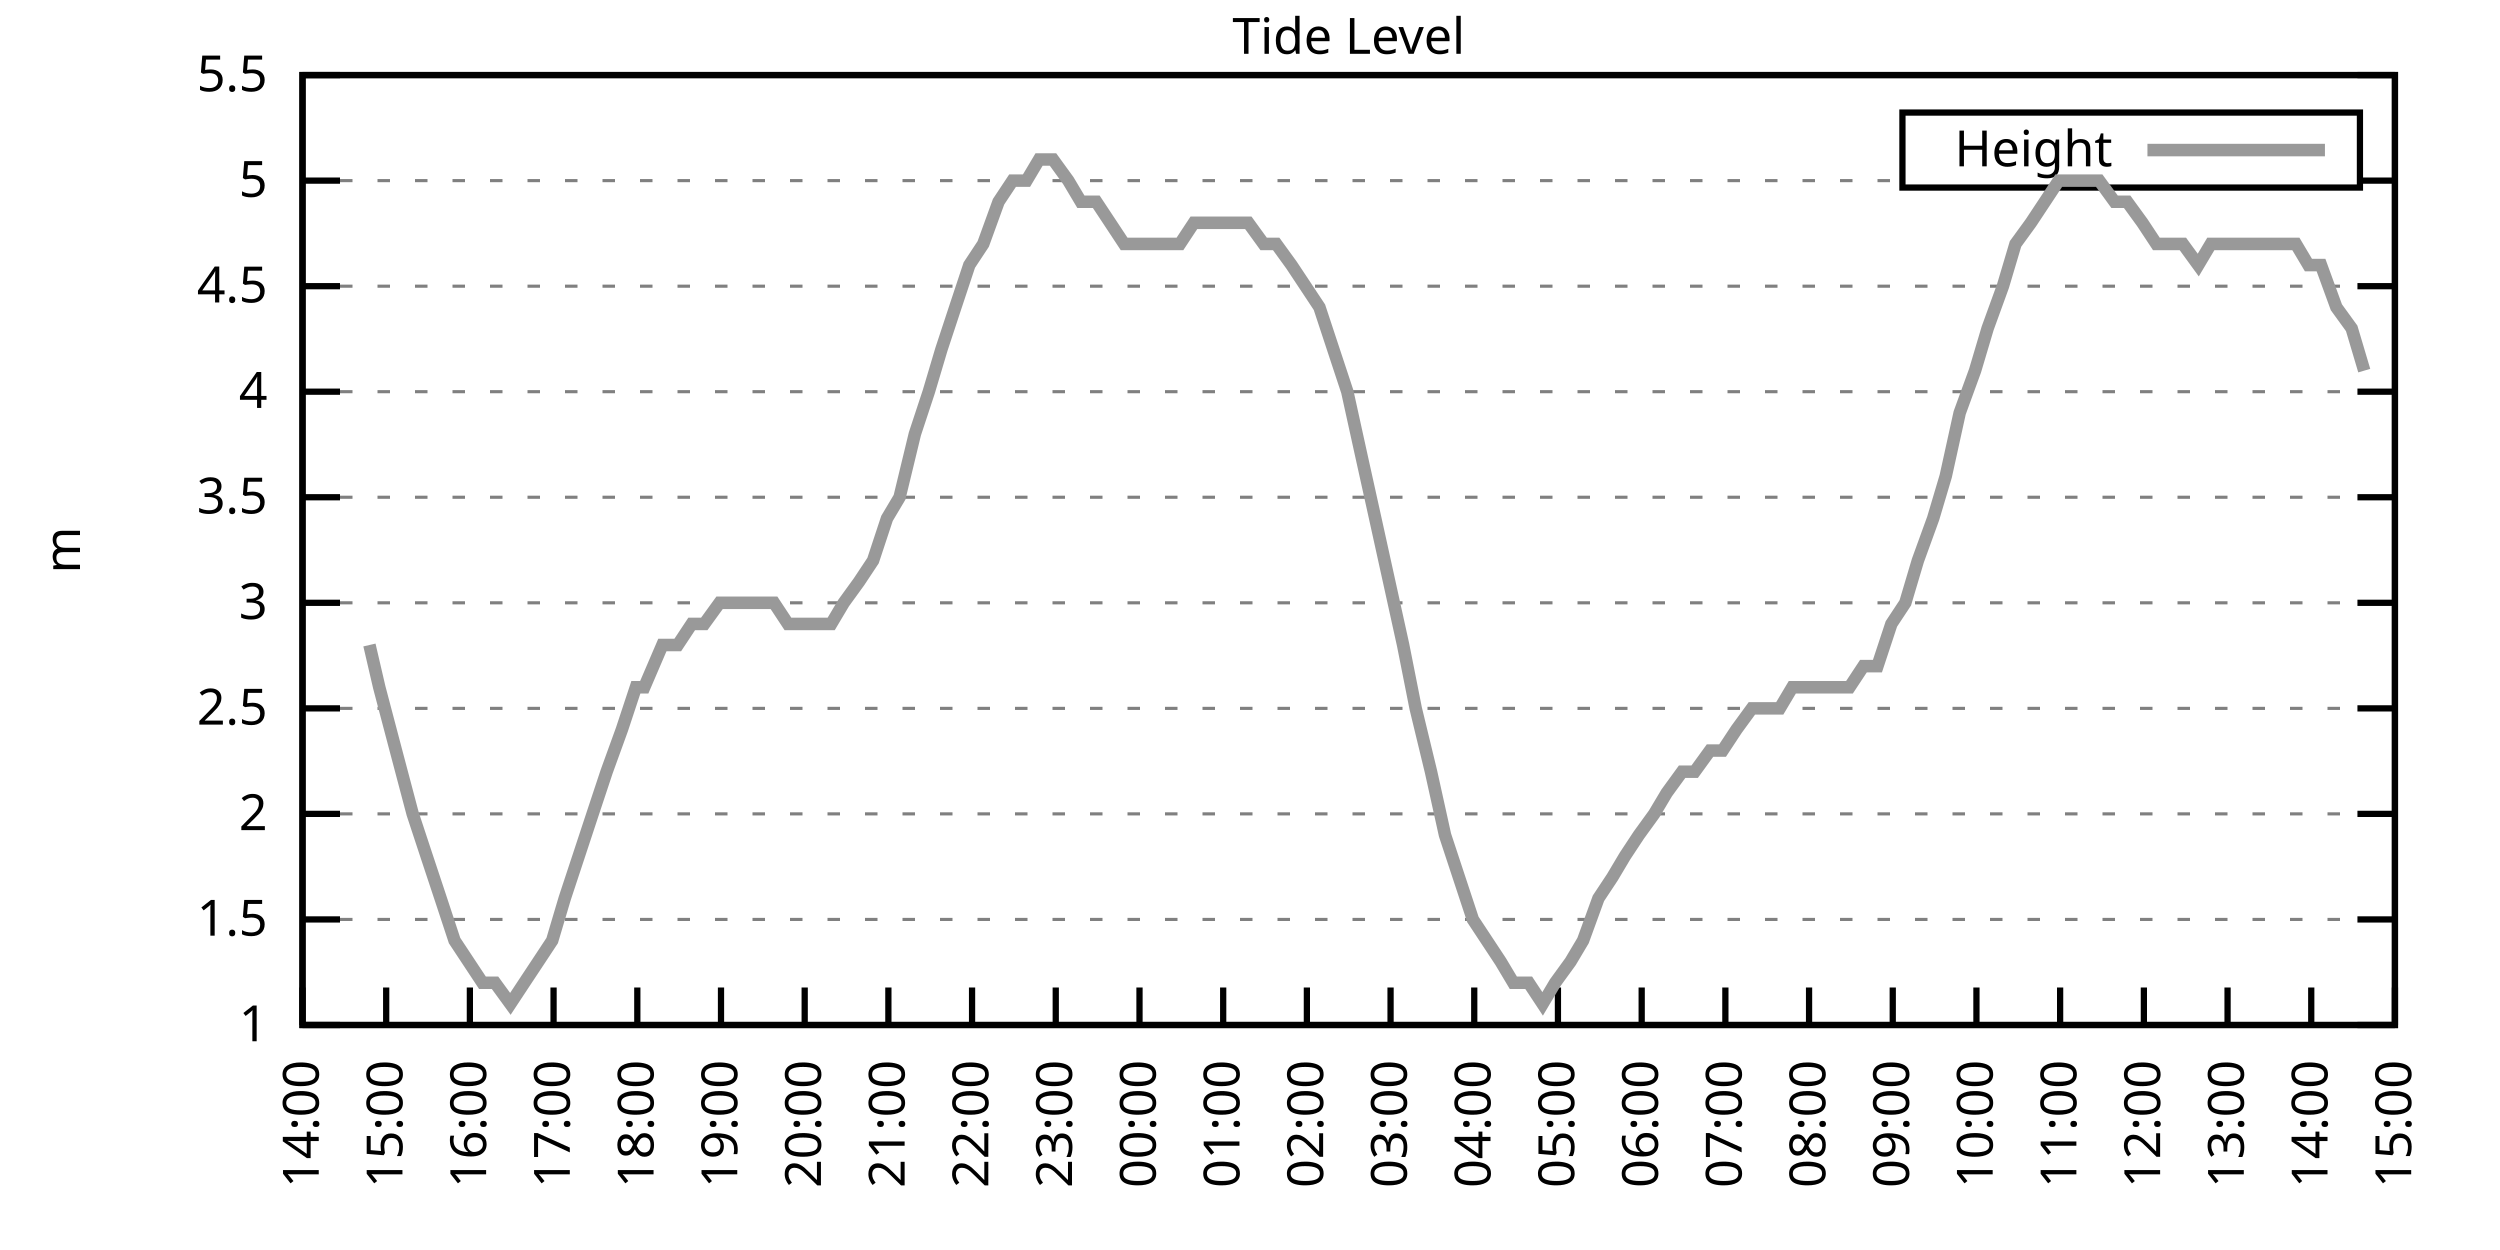
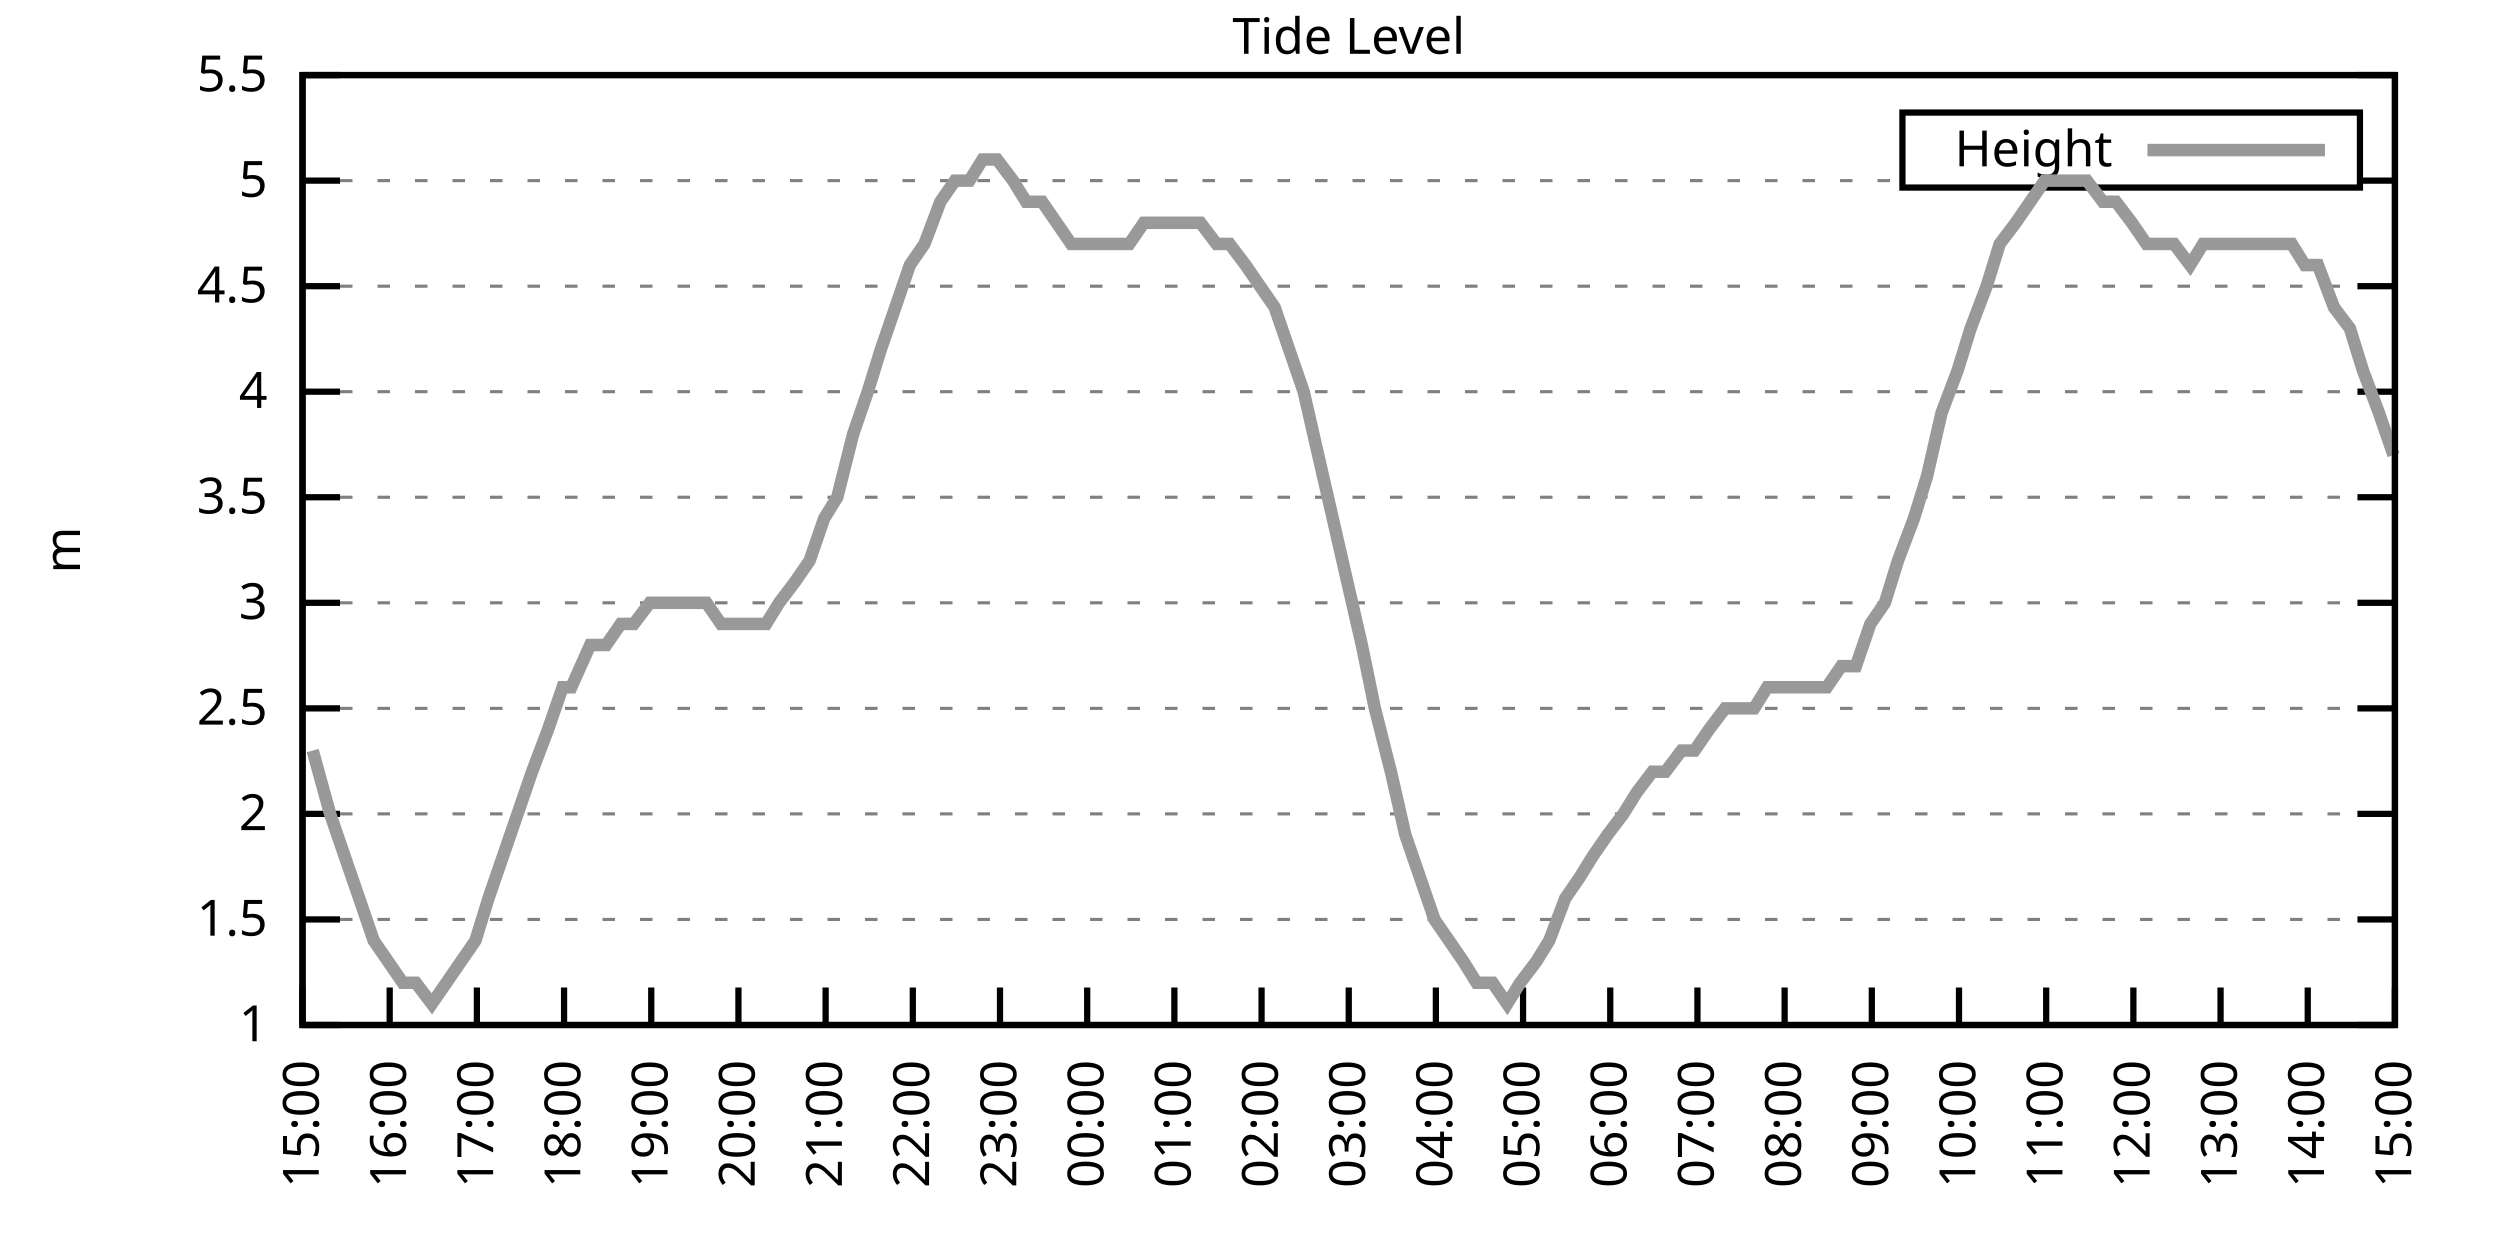
<svg xmlns="http://www.w3.org/2000/svg" xmlns:xlink="http://www.w3.org/1999/xlink" width="400" height="200" viewBox="0 0 400 200">
  <g id="gnuplot_canvas">
    <rect x="0" y="0" width="400" height="200" fill="none" />
    <defs>
      <circle id="gpDot" r="0.5" stroke-width="0.5" stroke="currentColor" />
      <path id="gpPt0" stroke-width="0.333" stroke="currentColor" d="M-1,0 h2 M0,-1 v2" />
      <path id="gpPt1" stroke-width="0.333" stroke="currentColor" d="M-1,-1 L1,1 M1,-1 L-1,1" />
      <path id="gpPt2" stroke-width="0.333" stroke="currentColor" d="M-1,0 L1,0 M0,-1 L0,1 M-1,-1 L1,1 M-1,1 L1,-1" />
      <rect id="gpPt3" stroke-width="0.333" stroke="currentColor" x="-1" y="-1" width="2" height="2" />
      <rect id="gpPt4" stroke-width="0.333" stroke="currentColor" fill="currentColor" x="-1" y="-1" width="2" height="2" />
      <circle id="gpPt5" stroke-width="0.333" stroke="currentColor" cx="0" cy="0" r="1" />
      <use xlink:href="#gpPt5" id="gpPt6" fill="currentColor" stroke="none" />
      <path id="gpPt7" stroke-width="0.333" stroke="currentColor" d="M0,-1.33 L-1.33,0.67 L1.33,0.67 z" />
      <use xlink:href="#gpPt7" id="gpPt8" fill="currentColor" stroke="none" />
      <use xlink:href="#gpPt7" id="gpPt9" stroke="currentColor" transform="rotate(180)" />
      <use xlink:href="#gpPt9" id="gpPt10" fill="currentColor" stroke="none" />
      <use xlink:href="#gpPt3" id="gpPt11" stroke="currentColor" transform="rotate(45)" />
      <use xlink:href="#gpPt11" id="gpPt12" fill="currentColor" stroke="none" />
      <path id="gpPt13" stroke-width="0.333" stroke="currentColor" d="M0,1.330 L1.265,0.411 L0.782,-1.067 L-0.782,-1.076 L-1.265,0.411 z" />
      <use xlink:href="#gpPt13" id="gpPt14" fill="currentColor" stroke="none" />
      <filter id="textbox" filterUnits="objectBoundingBox" x="0" y="0" height="1" width="1">
        <feFlood flood-color="white" flood-opacity="1" result="bgnd" />
        <feComposite in="SourceGraphic" in2="bgnd" operator="atop" />
      </filter>
      <filter id="greybox" filterUnits="objectBoundingBox" x="0" y="0" height="1" width="1">
        <feFlood flood-color="lightgrey" flood-opacity="1" result="grey" />
        <feComposite in="SourceGraphic" in2="grey" operator="atop" />
      </filter>
    </defs>
    <g fill="none" color="white" stroke="currentColor" stroke-width="1.00" stroke-linecap="butt" stroke-linejoin="miter">
</g>
    <g fill="none" color="black" stroke="currentColor" stroke-width="1.00" stroke-linecap="butt" stroke-linejoin="miter">
      <g stroke="none" shape-rendering="crispEdges">
        <polygon fill="rgb(255, 255, 255)" points="48.40,164.00 383.18,164.00 383.18,12.02 48.40,12.02 " />
      </g>
    </g>
    <g fill="none" color="black" stroke="currentColor" stroke-width="1.00" stroke-linecap="butt" stroke-linejoin="miter">
</g>
    <g fill="none" color="black" stroke="black" stroke-width="0.50" stroke-linecap="butt" stroke-linejoin="miter">
</g>
    <g fill="none" color="gray" stroke="currentColor" stroke-width="0.50" stroke-linecap="butt" stroke-linejoin="miter">
      <path stroke="gray" stroke-dasharray="2,4" class="gridline" d="M48.40,164.00 L383.19,164.00  " />
    </g>
    <g fill="none" color="gray" stroke="gray" stroke-width="1.00" stroke-linecap="butt" stroke-linejoin="miter">
</g>
    <g fill="none" color="black" stroke="currentColor" stroke-width="1.00" stroke-linecap="butt" stroke-linejoin="miter">
      <path stroke="black" d="M48.40,164.00 L54.40,164.00 M383.19,164.00 L377.19,164.00  " />
      <g transform="translate(42.80,166.60)" stroke="none" fill="black" font-family="Sans" font-size="8.00" text-anchor="end">
        <text>
          <tspan font-family="Sans"> 1</tspan>
        </text>
      </g>
    </g>
    <g fill="none" color="black" stroke="currentColor" stroke-width="1.00" stroke-linecap="butt" stroke-linejoin="miter">
</g>
    <g fill="none" color="black" stroke="black" stroke-width="0.50" stroke-linecap="butt" stroke-linejoin="miter">
</g>
    <g fill="none" color="gray" stroke="currentColor" stroke-width="0.50" stroke-linecap="butt" stroke-linejoin="miter">
      <path stroke="gray" stroke-dasharray="2,4" class="gridline" d="M48.40,147.11 L383.19,147.11  " />
    </g>
    <g fill="none" color="gray" stroke="gray" stroke-width="1.00" stroke-linecap="butt" stroke-linejoin="miter">
</g>
    <g fill="none" color="black" stroke="currentColor" stroke-width="1.00" stroke-linecap="butt" stroke-linejoin="miter">
      <path stroke="black" d="M48.40,147.11 L54.40,147.11 M383.19,147.11 L377.19,147.11  " />
      <g transform="translate(42.80,149.71)" stroke="none" fill="black" font-family="Sans" font-size="8.00" text-anchor="end">
        <text>
          <tspan font-family="Sans"> 1.5</tspan>
        </text>
      </g>
    </g>
    <g fill="none" color="black" stroke="currentColor" stroke-width="1.00" stroke-linecap="butt" stroke-linejoin="miter">
</g>
    <g fill="none" color="black" stroke="black" stroke-width="0.50" stroke-linecap="butt" stroke-linejoin="miter">
</g>
    <g fill="none" color="gray" stroke="currentColor" stroke-width="0.50" stroke-linecap="butt" stroke-linejoin="miter">
      <path stroke="gray" stroke-dasharray="2,4" class="gridline" d="M48.40,130.22 L383.19,130.22  " />
    </g>
    <g fill="none" color="gray" stroke="gray" stroke-width="1.00" stroke-linecap="butt" stroke-linejoin="miter">
</g>
    <g fill="none" color="black" stroke="currentColor" stroke-width="1.00" stroke-linecap="butt" stroke-linejoin="miter">
      <path stroke="black" d="M48.40,130.22 L54.40,130.22 M383.19,130.22 L377.19,130.22  " />
      <g transform="translate(42.80,132.82)" stroke="none" fill="black" font-family="Sans" font-size="8.00" text-anchor="end">
        <text>
          <tspan font-family="Sans"> 2</tspan>
        </text>
      </g>
    </g>
    <g fill="none" color="black" stroke="currentColor" stroke-width="1.00" stroke-linecap="butt" stroke-linejoin="miter">
</g>
    <g fill="none" color="black" stroke="black" stroke-width="0.50" stroke-linecap="butt" stroke-linejoin="miter">
</g>
    <g fill="none" color="gray" stroke="currentColor" stroke-width="0.50" stroke-linecap="butt" stroke-linejoin="miter">
      <path stroke="gray" stroke-dasharray="2,4" class="gridline" d="M48.40,113.34 L383.19,113.34  " />
    </g>
    <g fill="none" color="gray" stroke="gray" stroke-width="1.00" stroke-linecap="butt" stroke-linejoin="miter">
</g>
    <g fill="none" color="black" stroke="currentColor" stroke-width="1.00" stroke-linecap="butt" stroke-linejoin="miter">
      <path stroke="black" d="M48.40,113.34 L54.40,113.34 M383.19,113.34 L377.19,113.34  " />
      <g transform="translate(42.80,115.94)" stroke="none" fill="black" font-family="Sans" font-size="8.00" text-anchor="end">
        <text>
          <tspan font-family="Sans"> 2.5</tspan>
        </text>
      </g>
    </g>
    <g fill="none" color="black" stroke="currentColor" stroke-width="1.00" stroke-linecap="butt" stroke-linejoin="miter">
</g>
    <g fill="none" color="black" stroke="black" stroke-width="0.50" stroke-linecap="butt" stroke-linejoin="miter">
</g>
    <g fill="none" color="gray" stroke="currentColor" stroke-width="0.50" stroke-linecap="butt" stroke-linejoin="miter">
      <path stroke="gray" stroke-dasharray="2,4" class="gridline" d="M48.40,96.45 L383.19,96.45  " />
    </g>
    <g fill="none" color="gray" stroke="gray" stroke-width="1.00" stroke-linecap="butt" stroke-linejoin="miter">
</g>
    <g fill="none" color="black" stroke="currentColor" stroke-width="1.00" stroke-linecap="butt" stroke-linejoin="miter">
      <path stroke="black" d="M48.40,96.45 L54.40,96.45 M383.19,96.45 L377.19,96.45  " />
      <g transform="translate(42.80,99.05)" stroke="none" fill="black" font-family="Sans" font-size="8.00" text-anchor="end">
        <text>
          <tspan font-family="Sans"> 3</tspan>
        </text>
      </g>
    </g>
    <g fill="none" color="black" stroke="currentColor" stroke-width="1.00" stroke-linecap="butt" stroke-linejoin="miter">
</g>
    <g fill="none" color="black" stroke="black" stroke-width="0.50" stroke-linecap="butt" stroke-linejoin="miter">
</g>
    <g fill="none" color="gray" stroke="currentColor" stroke-width="0.50" stroke-linecap="butt" stroke-linejoin="miter">
      <path stroke="gray" stroke-dasharray="2,4" class="gridline" d="M48.40,79.56 L383.19,79.56  " />
    </g>
    <g fill="none" color="gray" stroke="gray" stroke-width="1.00" stroke-linecap="butt" stroke-linejoin="miter">
</g>
    <g fill="none" color="black" stroke="currentColor" stroke-width="1.00" stroke-linecap="butt" stroke-linejoin="miter">
      <path stroke="black" d="M48.40,79.56 L54.40,79.56 M383.19,79.56 L377.19,79.56  " />
      <g transform="translate(42.80,82.16)" stroke="none" fill="black" font-family="Sans" font-size="8.00" text-anchor="end">
        <text>
          <tspan font-family="Sans"> 3.5</tspan>
        </text>
      </g>
    </g>
    <g fill="none" color="black" stroke="currentColor" stroke-width="1.00" stroke-linecap="butt" stroke-linejoin="miter">
</g>
    <g fill="none" color="black" stroke="black" stroke-width="0.50" stroke-linecap="butt" stroke-linejoin="miter">
</g>
    <g fill="none" color="gray" stroke="currentColor" stroke-width="0.50" stroke-linecap="butt" stroke-linejoin="miter">
      <path stroke="gray" stroke-dasharray="2,4" class="gridline" d="M48.40,62.67 L383.19,62.67  " />
    </g>
    <g fill="none" color="gray" stroke="gray" stroke-width="1.00" stroke-linecap="butt" stroke-linejoin="miter">
</g>
    <g fill="none" color="black" stroke="currentColor" stroke-width="1.00" stroke-linecap="butt" stroke-linejoin="miter">
      <path stroke="black" d="M48.40,62.67 L54.40,62.67 M383.19,62.67 L377.19,62.67  " />
      <g transform="translate(42.80,65.27)" stroke="none" fill="black" font-family="Sans" font-size="8.00" text-anchor="end">
        <text>
          <tspan font-family="Sans"> 4</tspan>
        </text>
      </g>
    </g>
    <g fill="none" color="black" stroke="currentColor" stroke-width="1.00" stroke-linecap="butt" stroke-linejoin="miter">
</g>
    <g fill="none" color="black" stroke="black" stroke-width="0.50" stroke-linecap="butt" stroke-linejoin="miter">
</g>
    <g fill="none" color="gray" stroke="currentColor" stroke-width="0.50" stroke-linecap="butt" stroke-linejoin="miter">
      <path stroke="gray" stroke-dasharray="2,4" class="gridline" d="M48.40,45.79 L383.19,45.79  " />
    </g>
    <g fill="none" color="gray" stroke="gray" stroke-width="1.00" stroke-linecap="butt" stroke-linejoin="miter">
</g>
    <g fill="none" color="black" stroke="currentColor" stroke-width="1.00" stroke-linecap="butt" stroke-linejoin="miter">
      <path stroke="black" d="M48.40,45.79 L54.40,45.79 M383.19,45.79 L377.19,45.79  " />
      <g transform="translate(42.80,48.39)" stroke="none" fill="black" font-family="Sans" font-size="8.00" text-anchor="end">
        <text>
          <tspan font-family="Sans"> 4.5</tspan>
        </text>
      </g>
    </g>
    <g fill="none" color="black" stroke="currentColor" stroke-width="1.00" stroke-linecap="butt" stroke-linejoin="miter">
</g>
    <g fill="none" color="black" stroke="black" stroke-width="0.50" stroke-linecap="butt" stroke-linejoin="miter">
</g>
    <g fill="none" color="gray" stroke="currentColor" stroke-width="0.50" stroke-linecap="butt" stroke-linejoin="miter">
      <path stroke="gray" stroke-dasharray="2,4" class="gridline" d="M48.40,28.90 L304.39,28.90 M377.59,28.90 L383.19,28.90  " />
    </g>
    <g fill="none" color="gray" stroke="gray" stroke-width="1.00" stroke-linecap="butt" stroke-linejoin="miter">
</g>
    <g fill="none" color="black" stroke="currentColor" stroke-width="1.00" stroke-linecap="butt" stroke-linejoin="miter">
      <path stroke="black" d="M48.40,28.90 L54.40,28.90 M383.19,28.90 L377.19,28.90  " />
      <g transform="translate(42.80,31.50)" stroke="none" fill="black" font-family="Sans" font-size="8.00" text-anchor="end">
        <text>
          <tspan font-family="Sans"> 5</tspan>
        </text>
      </g>
    </g>
    <g fill="none" color="black" stroke="currentColor" stroke-width="1.00" stroke-linecap="butt" stroke-linejoin="miter">
</g>
    <g fill="none" color="black" stroke="black" stroke-width="0.50" stroke-linecap="butt" stroke-linejoin="miter">
</g>
    <g fill="none" color="gray" stroke="currentColor" stroke-width="0.50" stroke-linecap="butt" stroke-linejoin="miter">
      <path stroke="gray" stroke-dasharray="2,4" class="gridline" d="M48.40,12.01 L383.19,12.01  " />
    </g>
    <g fill="none" color="gray" stroke="gray" stroke-width="1.00" stroke-linecap="butt" stroke-linejoin="miter">
</g>
    <g fill="none" color="black" stroke="currentColor" stroke-width="1.00" stroke-linecap="butt" stroke-linejoin="miter">
      <path stroke="black" d="M48.40,12.01 L54.40,12.01 M383.19,12.01 L377.19,12.01  " />
      <g transform="translate(42.80,14.61)" stroke="none" fill="black" font-family="Sans" font-size="8.00" text-anchor="end">
        <text>
          <tspan font-family="Sans"> 5.5</tspan>
        </text>
      </g>
    </g>
    <g fill="none" color="black" stroke="currentColor" stroke-width="1.00" stroke-linecap="butt" stroke-linejoin="miter">
      <path stroke="black" d="M48.40,164.00 L48.40,158.00  " />
      <g transform="translate(51.00,169.60) rotate(270.00)" stroke="none" fill="black" font-family="Sans" font-size="8.00" text-anchor="end">
        <text>
-           <tspan font-family="Sans">14:00</tspan>
-         </text>
-       </g>
-     </g>
-     <g fill="none" color="black" stroke="currentColor" stroke-width="1.00" stroke-linecap="butt" stroke-linejoin="miter">
-       <path stroke="black" d="M61.79,164.00 L61.79,158.00  " />
-       <g transform="translate(64.39,169.60) rotate(270.00)" stroke="none" fill="black" font-family="Sans" font-size="8.00" text-anchor="end">
-         <text>
          <tspan font-family="Sans">15:00</tspan>
        </text>
      </g>
    </g>
    <g fill="none" color="black" stroke="currentColor" stroke-width="1.00" stroke-linecap="butt" stroke-linejoin="miter">
-       <path stroke="black" d="M75.18,164.00 L75.18,158.00  " />
-       <g transform="translate(77.78,169.60) rotate(270.00)" stroke="none" fill="black" font-family="Sans" font-size="8.00" text-anchor="end">
+       <path stroke="black" d="M62.35,164.00 L62.35,158.00  " />
+       <g transform="translate(64.95,169.60) rotate(270.00)" stroke="none" fill="black" font-family="Sans" font-size="8.00" text-anchor="end">
        <text>
          <tspan font-family="Sans">16:00</tspan>
        </text>
      </g>
    </g>
    <g fill="none" color="black" stroke="currentColor" stroke-width="1.00" stroke-linecap="butt" stroke-linejoin="miter">
-       <path stroke="black" d="M88.57,164.00 L88.57,158.00  " />
-       <g transform="translate(91.17,169.60) rotate(270.00)" stroke="none" fill="black" font-family="Sans" font-size="8.00" text-anchor="end">
+       <path stroke="black" d="M76.30,164.00 L76.30,158.00  " />
+       <g transform="translate(78.90,169.60) rotate(270.00)" stroke="none" fill="black" font-family="Sans" font-size="8.00" text-anchor="end">
        <text>
          <tspan font-family="Sans">17:00</tspan>
        </text>
      </g>
    </g>
    <g fill="none" color="black" stroke="currentColor" stroke-width="1.00" stroke-linecap="butt" stroke-linejoin="miter">
-       <path stroke="black" d="M101.97,164.00 L101.97,158.00  " />
-       <g transform="translate(104.57,169.60) rotate(270.00)" stroke="none" fill="black" font-family="Sans" font-size="8.00" text-anchor="end">
+       <path stroke="black" d="M90.25,164.00 L90.25,158.00  " />
+       <g transform="translate(92.85,169.60) rotate(270.00)" stroke="none" fill="black" font-family="Sans" font-size="8.00" text-anchor="end">
        <text>
          <tspan font-family="Sans">18:00</tspan>
        </text>
      </g>
    </g>
    <g fill="none" color="black" stroke="currentColor" stroke-width="1.00" stroke-linecap="butt" stroke-linejoin="miter">
-       <path stroke="black" d="M115.36,164.00 L115.36,158.00  " />
-       <g transform="translate(117.96,169.60) rotate(270.00)" stroke="none" fill="black" font-family="Sans" font-size="8.00" text-anchor="end">
+       <path stroke="black" d="M104.20,164.00 L104.20,158.00  " />
+       <g transform="translate(106.80,169.60) rotate(270.00)" stroke="none" fill="black" font-family="Sans" font-size="8.00" text-anchor="end">
        <text>
          <tspan font-family="Sans">19:00</tspan>
        </text>
      </g>
    </g>
    <g fill="none" color="black" stroke="currentColor" stroke-width="1.00" stroke-linecap="butt" stroke-linejoin="miter">
-       <path stroke="black" d="M128.75,164.00 L128.75,158.00  " />
-       <g transform="translate(131.35,169.60) rotate(270.00)" stroke="none" fill="black" font-family="Sans" font-size="8.00" text-anchor="end">
+       <path stroke="black" d="M118.15,164.00 L118.15,158.00  " />
+       <g transform="translate(120.75,169.60) rotate(270.00)" stroke="none" fill="black" font-family="Sans" font-size="8.00" text-anchor="end">
        <text>
          <tspan font-family="Sans">20:00</tspan>
        </text>
      </g>
    </g>
    <g fill="none" color="black" stroke="currentColor" stroke-width="1.00" stroke-linecap="butt" stroke-linejoin="miter">
-       <path stroke="black" d="M142.14,164.00 L142.14,158.00  " />
-       <g transform="translate(144.74,169.60) rotate(270.00)" stroke="none" fill="black" font-family="Sans" font-size="8.00" text-anchor="end">
+       <path stroke="black" d="M132.10,164.00 L132.10,158.00  " />
+       <g transform="translate(134.70,169.60) rotate(270.00)" stroke="none" fill="black" font-family="Sans" font-size="8.00" text-anchor="end">
        <text>
          <tspan font-family="Sans">21:00</tspan>
        </text>
      </g>
    </g>
    <g fill="none" color="black" stroke="currentColor" stroke-width="1.00" stroke-linecap="butt" stroke-linejoin="miter">
-       <path stroke="black" d="M155.53,164.00 L155.53,158.00  " />
-       <g transform="translate(158.13,169.60) rotate(270.00)" stroke="none" fill="black" font-family="Sans" font-size="8.00" text-anchor="end">
+       <path stroke="black" d="M146.05,164.00 L146.05,158.00  " />
+       <g transform="translate(148.65,169.60) rotate(270.00)" stroke="none" fill="black" font-family="Sans" font-size="8.00" text-anchor="end">
        <text>
          <tspan font-family="Sans">22:00</tspan>
        </text>
      </g>
    </g>
    <g fill="none" color="black" stroke="currentColor" stroke-width="1.00" stroke-linecap="butt" stroke-linejoin="miter">
-       <path stroke="black" d="M168.92,164.00 L168.92,158.00  " />
-       <g transform="translate(171.52,169.60) rotate(270.00)" stroke="none" fill="black" font-family="Sans" font-size="8.00" text-anchor="end">
+       <path stroke="black" d="M160.00,164.00 L160.00,158.00  " />
+       <g transform="translate(162.60,169.60) rotate(270.00)" stroke="none" fill="black" font-family="Sans" font-size="8.00" text-anchor="end">
        <text>
          <tspan font-family="Sans">23:00</tspan>
        </text>
      </g>
    </g>
    <g fill="none" color="black" stroke="currentColor" stroke-width="1.00" stroke-linecap="butt" stroke-linejoin="miter">
-       <path stroke="black" d="M182.32,164.00 L182.32,158.00  " />
-       <g transform="translate(184.92,169.60) rotate(270.00)" stroke="none" fill="black" font-family="Sans" font-size="8.00" text-anchor="end">
+       <path stroke="black" d="M173.95,164.00 L173.95,158.00  " />
+       <g transform="translate(176.55,169.60) rotate(270.00)" stroke="none" fill="black" font-family="Sans" font-size="8.00" text-anchor="end">
        <text>
          <tspan font-family="Sans">00:00</tspan>
        </text>
      </g>
    </g>
    <g fill="none" color="black" stroke="currentColor" stroke-width="1.00" stroke-linecap="butt" stroke-linejoin="miter">
-       <path stroke="black" d="M195.71,164.00 L195.71,158.00  " />
-       <g transform="translate(198.31,169.60) rotate(270.00)" stroke="none" fill="black" font-family="Sans" font-size="8.00" text-anchor="end">
+       <path stroke="black" d="M187.90,164.00 L187.90,158.00  " />
+       <g transform="translate(190.50,169.60) rotate(270.00)" stroke="none" fill="black" font-family="Sans" font-size="8.00" text-anchor="end">
        <text>
          <tspan font-family="Sans">01:00</tspan>
        </text>
      </g>
    </g>
    <g fill="none" color="black" stroke="currentColor" stroke-width="1.00" stroke-linecap="butt" stroke-linejoin="miter">
-       <path stroke="black" d="M209.10,164.00 L209.10,158.00  " />
-       <g transform="translate(211.70,169.60) rotate(270.00)" stroke="none" fill="black" font-family="Sans" font-size="8.00" text-anchor="end">
+       <path stroke="black" d="M201.85,164.00 L201.85,158.00  " />
+       <g transform="translate(204.45,169.60) rotate(270.00)" stroke="none" fill="black" font-family="Sans" font-size="8.00" text-anchor="end">
        <text>
          <tspan font-family="Sans">02:00</tspan>
        </text>
      </g>
    </g>
    <g fill="none" color="black" stroke="currentColor" stroke-width="1.00" stroke-linecap="butt" stroke-linejoin="miter">
-       <path stroke="black" d="M222.49,164.00 L222.49,158.00  " />
-       <g transform="translate(225.09,169.60) rotate(270.00)" stroke="none" fill="black" font-family="Sans" font-size="8.00" text-anchor="end">
+       <path stroke="black" d="M215.80,164.00 L215.80,158.00  " />
+       <g transform="translate(218.40,169.60) rotate(270.00)" stroke="none" fill="black" font-family="Sans" font-size="8.00" text-anchor="end">
        <text>
          <tspan font-family="Sans">03:00</tspan>
        </text>
      </g>
    </g>
    <g fill="none" color="black" stroke="currentColor" stroke-width="1.00" stroke-linecap="butt" stroke-linejoin="miter">
-       <path stroke="black" d="M235.88,164.00 L235.88,158.00  " />
-       <g transform="translate(238.48,169.60) rotate(270.00)" stroke="none" fill="black" font-family="Sans" font-size="8.00" text-anchor="end">
+       <path stroke="black" d="M229.74,164.00 L229.74,158.00  " />
+       <g transform="translate(232.34,169.60) rotate(270.00)" stroke="none" fill="black" font-family="Sans" font-size="8.00" text-anchor="end">
        <text>
          <tspan font-family="Sans">04:00</tspan>
        </text>
      </g>
    </g>
    <g fill="none" color="black" stroke="currentColor" stroke-width="1.00" stroke-linecap="butt" stroke-linejoin="miter">
-       <path stroke="black" d="M249.27,164.00 L249.27,158.00  " />
-       <g transform="translate(251.87,169.60) rotate(270.00)" stroke="none" fill="black" font-family="Sans" font-size="8.00" text-anchor="end">
+       <path stroke="black" d="M243.69,164.00 L243.69,158.00  " />
+       <g transform="translate(246.29,169.60) rotate(270.00)" stroke="none" fill="black" font-family="Sans" font-size="8.00" text-anchor="end">
        <text>
          <tspan font-family="Sans">05:00</tspan>
        </text>
      </g>
    </g>
    <g fill="none" color="black" stroke="currentColor" stroke-width="1.00" stroke-linecap="butt" stroke-linejoin="miter">
-       <path stroke="black" d="M262.67,164.00 L262.67,158.00  " />
-       <g transform="translate(265.27,169.60) rotate(270.00)" stroke="none" fill="black" font-family="Sans" font-size="8.00" text-anchor="end">
+       <path stroke="black" d="M257.64,164.00 L257.64,158.00  " />
+       <g transform="translate(260.24,169.60) rotate(270.00)" stroke="none" fill="black" font-family="Sans" font-size="8.00" text-anchor="end">
        <text>
          <tspan font-family="Sans">06:00</tspan>
        </text>
      </g>
    </g>
    <g fill="none" color="black" stroke="currentColor" stroke-width="1.00" stroke-linecap="butt" stroke-linejoin="miter">
-       <path stroke="black" d="M276.06,164.00 L276.06,158.00  " />
-       <g transform="translate(278.66,169.60) rotate(270.00)" stroke="none" fill="black" font-family="Sans" font-size="8.00" text-anchor="end">
+       <path stroke="black" d="M271.59,164.00 L271.59,158.00  " />
+       <g transform="translate(274.19,169.60) rotate(270.00)" stroke="none" fill="black" font-family="Sans" font-size="8.00" text-anchor="end">
        <text>
          <tspan font-family="Sans">07:00</tspan>
        </text>
      </g>
    </g>
    <g fill="none" color="black" stroke="currentColor" stroke-width="1.00" stroke-linecap="butt" stroke-linejoin="miter">
-       <path stroke="black" d="M289.45,164.00 L289.45,158.00  " />
-       <g transform="translate(292.05,169.60) rotate(270.00)" stroke="none" fill="black" font-family="Sans" font-size="8.00" text-anchor="end">
+       <path stroke="black" d="M285.54,164.00 L285.54,158.00  " />
+       <g transform="translate(288.14,169.60) rotate(270.00)" stroke="none" fill="black" font-family="Sans" font-size="8.00" text-anchor="end">
        <text>
          <tspan font-family="Sans">08:00</tspan>
        </text>
      </g>
    </g>
    <g fill="none" color="black" stroke="currentColor" stroke-width="1.00" stroke-linecap="butt" stroke-linejoin="miter">
-       <path stroke="black" d="M302.84,164.00 L302.84,158.00  " />
-       <g transform="translate(305.44,169.60) rotate(270.00)" stroke="none" fill="black" font-family="Sans" font-size="8.00" text-anchor="end">
+       <path stroke="black" d="M299.49,164.00 L299.49,158.00  " />
+       <g transform="translate(302.09,169.60) rotate(270.00)" stroke="none" fill="black" font-family="Sans" font-size="8.00" text-anchor="end">
        <text>
          <tspan font-family="Sans">09:00</tspan>
        </text>
      </g>
    </g>
    <g fill="none" color="black" stroke="currentColor" stroke-width="1.00" stroke-linecap="butt" stroke-linejoin="miter">
-       <path stroke="black" d="M316.23,164.00 L316.23,158.00  " />
-       <g transform="translate(318.83,169.60) rotate(270.00)" stroke="none" fill="black" font-family="Sans" font-size="8.00" text-anchor="end">
+       <path stroke="black" d="M313.44,164.00 L313.44,158.00  " />
+       <g transform="translate(316.04,169.60) rotate(270.00)" stroke="none" fill="black" font-family="Sans" font-size="8.00" text-anchor="end">
        <text>
          <tspan font-family="Sans">10:00</tspan>
        </text>
      </g>
    </g>
    <g fill="none" color="black" stroke="currentColor" stroke-width="1.00" stroke-linecap="butt" stroke-linejoin="miter">
-       <path stroke="black" d="M329.62,164.00 L329.62,158.00  " />
-       <g transform="translate(332.22,169.60) rotate(270.00)" stroke="none" fill="black" font-family="Sans" font-size="8.00" text-anchor="end">
+       <path stroke="black" d="M327.39,164.00 L327.39,158.00  " />
+       <g transform="translate(329.99,169.60) rotate(270.00)" stroke="none" fill="black" font-family="Sans" font-size="8.00" text-anchor="end">
        <text>
          <tspan font-family="Sans">11:00</tspan>
        </text>
      </g>
    </g>
    <g fill="none" color="black" stroke="currentColor" stroke-width="1.00" stroke-linecap="butt" stroke-linejoin="miter">
-       <path stroke="black" d="M343.02,164.00 L343.02,158.00  " />
-       <g transform="translate(345.62,169.60) rotate(270.00)" stroke="none" fill="black" font-family="Sans" font-size="8.00" text-anchor="end">
+       <path stroke="black" d="M341.34,164.00 L341.34,158.00  " />
+       <g transform="translate(343.94,169.60) rotate(270.00)" stroke="none" fill="black" font-family="Sans" font-size="8.00" text-anchor="end">
        <text>
          <tspan font-family="Sans">12:00</tspan>
        </text>
      </g>
    </g>
    <g fill="none" color="black" stroke="currentColor" stroke-width="1.00" stroke-linecap="butt" stroke-linejoin="miter">
-       <path stroke="black" d="M356.41,164.00 L356.41,158.00  " />
-       <g transform="translate(359.01,169.60) rotate(270.00)" stroke="none" fill="black" font-family="Sans" font-size="8.00" text-anchor="end">
+       <path stroke="black" d="M355.29,164.00 L355.29,158.00  " />
+       <g transform="translate(357.89,169.60) rotate(270.00)" stroke="none" fill="black" font-family="Sans" font-size="8.00" text-anchor="end">
        <text>
          <tspan font-family="Sans">13:00</tspan>
        </text>
      </g>
    </g>
    <g fill="none" color="black" stroke="currentColor" stroke-width="1.00" stroke-linecap="butt" stroke-linejoin="miter">
-       <path stroke="black" d="M369.80,164.00 L369.80,158.00  " />
-       <g transform="translate(372.40,169.60) rotate(270.00)" stroke="none" fill="black" font-family="Sans" font-size="8.00" text-anchor="end">
+       <path stroke="black" d="M369.24,164.00 L369.24,158.00  " />
+       <g transform="translate(371.84,169.60) rotate(270.00)" stroke="none" fill="black" font-family="Sans" font-size="8.00" text-anchor="end">
        <text>
          <tspan font-family="Sans">14:00</tspan>
        </text>
      </g>
    </g>
    <g fill="none" color="black" stroke="currentColor" stroke-width="1.00" stroke-linecap="butt" stroke-linejoin="miter">
      <path stroke="black" d="M383.19,164.00 L383.19,158.00  " />
      <g transform="translate(385.79,169.60) rotate(270.00)" stroke="none" fill="black" font-family="Sans" font-size="8.00" text-anchor="end">
        <text>
          <tspan font-family="Sans">15:00</tspan>
        </text>
      </g>
    </g>
    <g fill="none" color="black" stroke="currentColor" stroke-width="1.00" stroke-linecap="butt" stroke-linejoin="miter">
</g>
    <g fill="none" color="black" stroke="currentColor" stroke-width="1.00" stroke-linecap="butt" stroke-linejoin="miter">
      <path stroke="black" d="M48.40,12.01 L48.40,164.00 L383.19,164.00 L383.19,12.01 L48.40,12.01 Z  " />
    </g>
    <g fill="none" color="black" stroke="currentColor" stroke-width="1.00" stroke-linecap="butt" stroke-linejoin="miter">
</g>
    <g fill="none" color="black" stroke="currentColor" stroke-width="1.00" stroke-linecap="butt" stroke-linejoin="miter">
      <path stroke="black" d="M304.39,30.01 L304.39,18.01 L377.59,18.01 L377.59,30.01 L304.39,30.01 Z  " />
    </g>
    <g id="Tide_level_plot_1">
      <g fill="none" color="white" stroke="black" stroke-width="2.00" stroke-linecap="butt" stroke-linejoin="miter">
</g>
      <g fill="none" color="black" stroke="currentColor" stroke-width="2.00" stroke-linecap="butt" stroke-linejoin="miter">
        <g transform="translate(337.99,26.61)" stroke="none" fill="black" font-family="Sans" font-size="8.00" text-anchor="end">
          <text>
            <tspan font-family="Sans">Height</tspan>
          </text>
        </g>
      </g>
      <g fill="none" color="black" stroke="currentColor" stroke-width="2.00" stroke-linecap="butt" stroke-linejoin="miter">
-         <path stroke="rgb(153, 153, 153)" d="M343.59,24.01 L371.99,24.01 M59.11,103.20 L60.68,109.96 L63.35,120.09 L66.03,130.22 L68.26,136.98 L70.50,143.73   L72.73,150.49 L77.19,157.24 L79.20,157.24 L81.66,160.62 L83.89,157.24 L86.12,153.87 L88.35,150.49 L90.36,143.73   L92.59,136.98 L94.82,130.22 L97.06,123.47 L99.51,116.71 L101.74,109.96 L103.08,109.96 L105.98,103.20 L108.44,103.20   L110.67,99.83 L112.68,99.83 L115.13,96.45 L117.37,96.45 L119.38,96.45 L121.83,96.45 L123.84,96.45 L126.07,99.83   L128.30,99.83 L130.76,99.83 L132.99,99.83 L135.00,96.45 L137.45,93.07 L139.69,89.69 L141.92,82.94 L143.93,79.56   L146.38,69.43 L148.61,62.67 L150.62,55.92 L152.85,49.16 L155.09,42.41 L157.32,39.03 L159.77,32.28 L162.01,28.90   L164.24,28.90 L166.25,25.52 L168.48,25.52 L170.93,28.90 L172.94,32.28 L175.40,32.28 L177.63,35.65 L179.86,39.03   L182.09,39.03 L184.32,39.03 L186.56,39.03 L188.79,39.03 L191.02,35.65 L193.25,35.65 L195.26,35.65 L197.49,35.65   L199.73,35.65 L202.18,39.03 L204.19,39.03 L206.64,42.41 L208.88,45.79 L211.11,49.16 L213.34,55.92 L215.57,62.67   L217.80,72.81 L220.04,82.94 L222.27,93.07 L224.50,103.20 L226.51,113.34 L228.96,123.47 L231.20,133.60 L233.43,140.36   L235.66,147.11 L237.89,150.49 L240.12,153.87 L242.13,157.24 L244.59,157.24 L246.82,160.62 L248.83,157.24 L251.28,153.87   L253.29,150.49 L255.75,143.73 L257.98,140.36 L259.99,136.98 L262.22,133.60 L264.67,130.22 L266.68,126.85 L269.14,123.47   L271.15,123.47 L273.60,120.09 L275.61,120.09 L277.84,116.71 L280.30,113.34 L282.31,113.34 L284.76,113.34 L286.77,109.96   L289.23,109.96 L291.46,109.96 L293.47,109.96 L295.92,109.96 L298.15,106.58 L300.39,106.58 L302.62,99.83 L304.85,96.45   L306.86,89.69 L309.31,82.94 L311.32,76.18 L313.55,66.05 L316.01,59.30 L318.02,52.54 L320.47,45.79 L322.48,39.03   L324.94,35.65 L327.17,32.28 L329.40,28.90 L331.41,28.90 L333.86,28.90 L335.87,28.90 L338.33,32.28 L340.34,32.28   L342.79,35.65 L345.02,39.03 L347.03,39.03 L349.26,39.03 L351.72,42.41 L353.73,39.03 L356.18,39.03 L358.42,39.03   L360.65,39.03 L362.88,39.03 L364.89,39.03 L367.34,39.03 L369.35,42.41 L371.36,42.41 L373.82,49.16 L376.27,52.54   L378.28,59.30  " />
+         <path stroke="rgb(153, 153, 153)" d="M343.59,24.01 L371.99,24.01 M50.03,120.09 L52.82,130.22 L55.14,136.98 L57.47,143.73 L59.79,150.49 L64.44,157.24   L66.53,157.24 L69.09,160.62 L71.42,157.24 L73.74,153.87 L76.07,150.49 L78.16,143.73 L80.48,136.98 L82.81,130.22   L85.13,123.47 L87.69,116.71 L90.02,109.96 L91.41,109.96 L94.43,103.20 L96.99,103.20 L99.32,99.83 L101.41,99.83   L103.97,96.45 L106.29,96.45 L108.38,96.45 L110.94,96.45 L113.03,96.45 L115.36,99.83 L117.68,99.83 L120.24,99.83   L122.57,99.83 L124.66,96.45 L127.22,93.07 L129.54,89.69 L131.87,82.94 L133.96,79.56 L136.51,69.43 L138.84,62.67   L140.93,55.92 L143.26,49.16 L145.58,42.41 L147.91,39.03 L150.46,32.28 L152.79,28.90 L155.11,28.90 L157.21,25.52   L159.53,25.52 L162.09,28.90 L164.18,32.28 L166.74,32.28 L169.06,35.65 L171.39,39.03 L173.71,39.03 L176.04,39.03   L178.36,39.03 L180.69,39.03 L183.01,35.65 L185.34,35.65 L187.43,35.65 L189.76,35.65 L192.08,35.65 L194.64,39.03   L196.73,39.03 L199.29,42.41 L201.61,45.79 L203.94,49.16 L206.26,55.92 L208.59,62.67 L210.91,72.81 L213.24,82.94   L215.56,93.07 L217.89,103.20 L219.98,113.34 L222.54,123.47 L224.86,133.60 L227.19,140.36 L229.51,147.11 L231.84,150.49   L234.16,153.87 L236.25,157.24 L238.81,157.24 L241.14,160.62 L243.23,157.24 L245.79,153.87 L247.88,150.49 L250.44,143.73   L252.76,140.36 L254.85,136.98 L257.18,133.60 L259.74,130.22 L261.83,126.85 L264.39,123.47 L266.48,123.47 L269.04,120.09   L271.13,120.09 L273.45,116.71 L276.01,113.34 L278.10,113.34 L280.66,113.34 L282.75,109.96 L285.31,109.96 L287.64,109.96   L289.73,109.96 L292.29,109.96 L294.61,106.58 L296.94,106.58 L299.26,99.83 L301.58,96.45 L303.68,89.69 L306.23,82.94   L308.33,76.18 L310.65,66.05 L313.21,59.30 L315.30,52.54 L317.86,45.79 L319.95,39.03 L322.51,35.65 L324.83,32.28   L327.16,28.90 L329.25,28.90 L331.81,28.90 L333.90,28.90 L336.46,32.28 L338.55,32.28 L341.11,35.65 L343.43,39.03   L345.53,39.03 L347.85,39.03 L350.41,42.41 L352.50,39.03 L355.06,39.03 L357.38,39.03 L359.71,39.03 L362.03,39.03   L364.13,39.03 L366.68,39.03 L368.78,42.41 L370.87,42.41 L373.43,49.16 L375.98,52.54 L378.08,59.30 L380.63,66.05   L382.96,72.81  " />
      </g>
    </g>
    <g fill="none" color="black" stroke="currentColor" stroke-width="2.00" stroke-linecap="butt" stroke-linejoin="miter">
</g>
    <g fill="none" color="black" stroke="black" stroke-width="1.00" stroke-linecap="butt" stroke-linejoin="miter">
</g>
    <g fill="none" color="black" stroke="currentColor" stroke-width="1.00" stroke-linecap="butt" stroke-linejoin="miter">
      <path stroke="black" d="M48.40,12.01 L48.40,164.00 L383.19,164.00 L383.19,12.01 L48.40,12.01 Z  " />
      <g transform="translate(12.80,88.01) rotate(270.00)" stroke="none" fill="black" font-family="Sans" font-size="8.00" text-anchor="middle">
        <text>
          <tspan font-family="Sans">m</tspan>
        </text>
      </g>
    </g>
    <g fill="none" color="black" stroke="currentColor" stroke-width="1.00" stroke-linecap="butt" stroke-linejoin="miter">
</g>
    <g fill="none" color="black" stroke="currentColor" stroke-width="1.00" stroke-linecap="butt" stroke-linejoin="miter">
      <g transform="translate(215.79,8.61)" stroke="none" fill="black" font-family="Sans" font-size="8.00" text-anchor="middle">
        <text>
          <tspan font-family="Sans">Tide Level</tspan>
        </text>
      </g>
    </g>
    <g fill="none" color="black" stroke="currentColor" stroke-width="1.00" stroke-linecap="butt" stroke-linejoin="miter">
</g>
  </g>
</svg>
